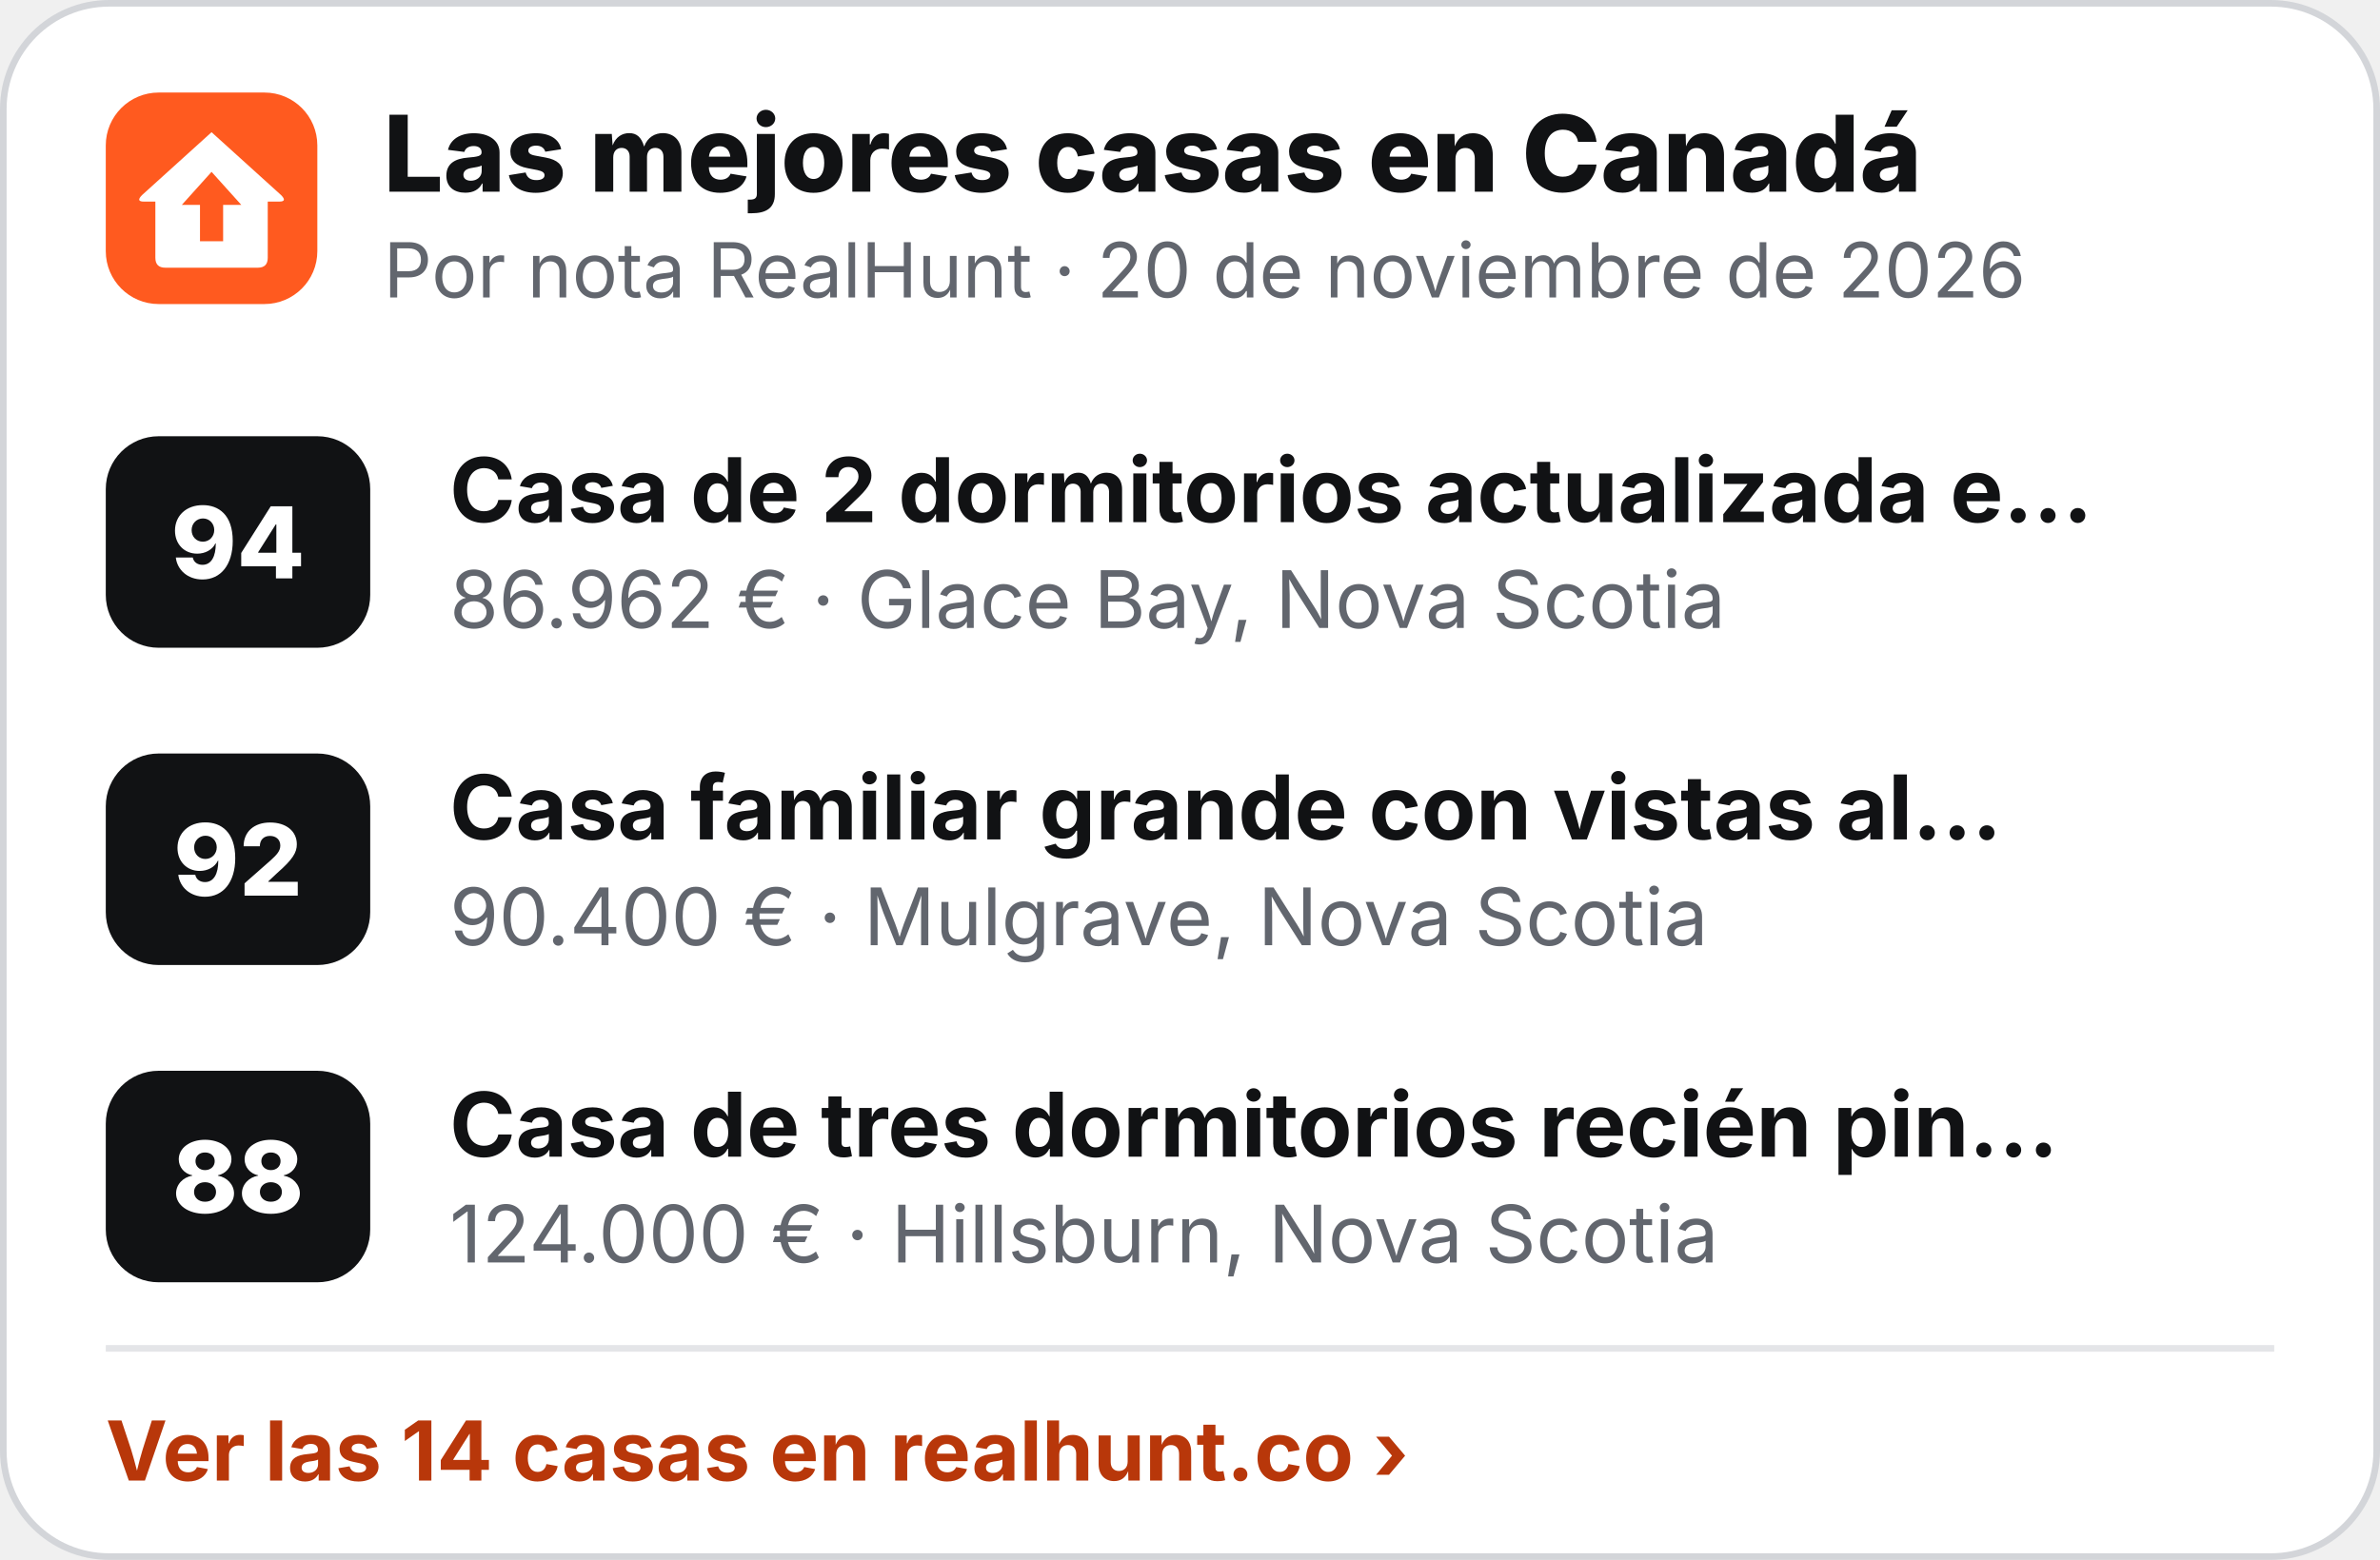
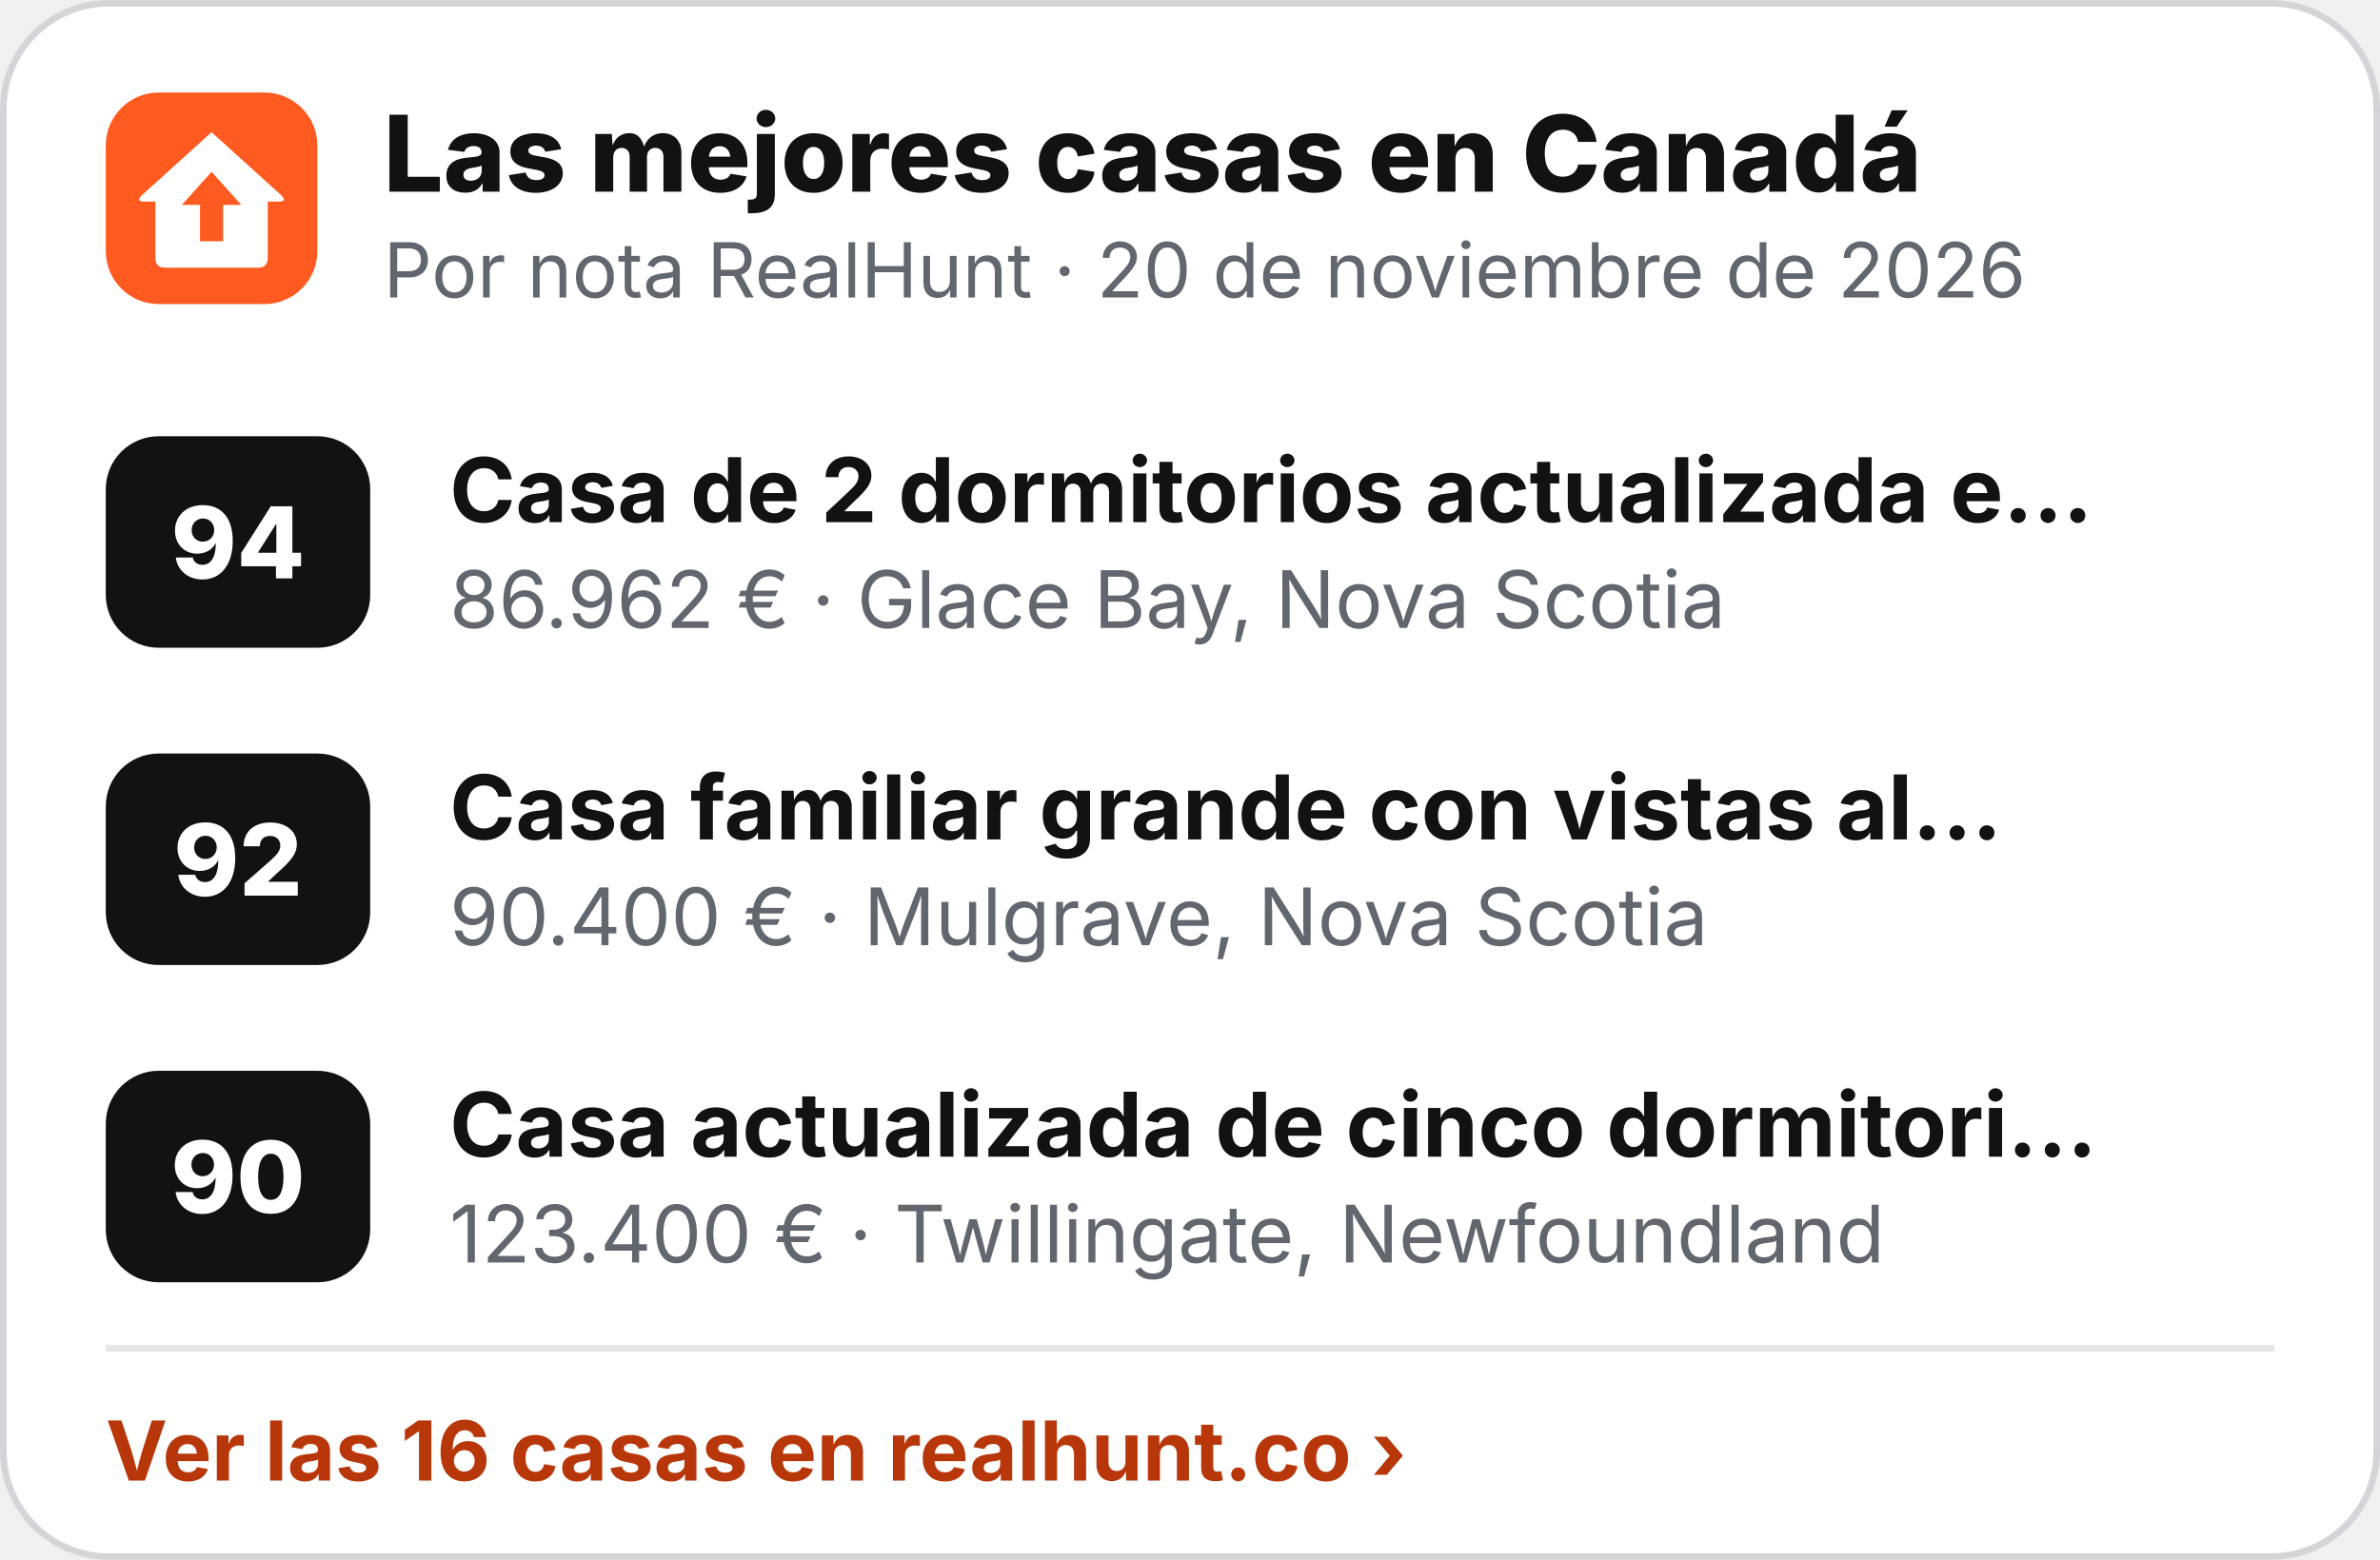
<svg xmlns="http://www.w3.org/2000/svg" width="360" height="236" viewBox="0 0 360 236" role="img" aria-label="Las mejores casas en Canadá">
  <rect x=".5" y=".5" width="359" height="235" rx="16" fill="#fff" stroke="#D3D5D9" />
  <g transform="translate(16 14) scale(.5)">
    <rect width="64" height="64" rx="16" fill="#FF5A1F" />
    <path d="M32 12 L53 31 Q55 33 52.5 33 L49 33 L49 50 Q49 53 46 53 L18 53 Q15 53 15 50 L15 33 L11.5 33 Q9 33 11 31 Z" fill="#fff" />
    <path d="M32 24 L41 34 L35.5 34 L35.5 45 L28.5 45 L28.5 34 L23 34 Z" fill="#FF5A1F" />
  </g>
  <text x="58" y="29" font-family="Inter,'Segoe UI',Helvetica,Arial,sans-serif" font-size="16" font-weight="800" fill="#111214">Las mejores casas en Canadá</text>
  <text x="58" y="45" font-family="Inter,'Segoe UI',Helvetica,Arial,sans-serif" font-size="11.5" fill="#62666E">Por nota RealHunt · 20 de noviembre de 2026</text>
  <rect x="16" y="66" width="40" height="32" rx="8" fill="#111214" />
  <text x="36" y="87.5" text-anchor="middle" font-family="Inter,'Segoe UI',Helvetica,Arial,sans-serif" font-size="15" font-weight="800" fill="#fff">94</text>
  <text x="68" y="79" font-family="Inter,'Segoe UI',Helvetica,Arial,sans-serif" font-size="13.5" font-weight="700" fill="#111214">Casa de 2 dormitorios actualizada e…</text>
  <text x="68" y="95" font-family="Inter,'Segoe UI',Helvetica,Arial,sans-serif" font-size="12" fill="#62666E">86.962 € · Glace Bay, Nova Scotia</text>
  <rect x="16" y="114" width="40" height="32" rx="8" fill="#111214" />
  <text x="36" y="135.5" text-anchor="middle" font-family="Inter,'Segoe UI',Helvetica,Arial,sans-serif" font-size="15" font-weight="800" fill="#fff">92</text>
  <text x="68" y="127" font-family="Inter,'Segoe UI',Helvetica,Arial,sans-serif" font-size="13.5" font-weight="700" fill="#111214">Casa familiar grande con vistas al…</text>
  <text x="68" y="143" font-family="Inter,'Segoe UI',Helvetica,Arial,sans-serif" font-size="12" fill="#62666E">90.400 € · Mulgrave, Nova Scotia</text>
  <rect x="16" y="162" width="40" height="32" rx="8" fill="#111214" />
-   <text x="36" y="183.5" text-anchor="middle" font-family="Inter,'Segoe UI',Helvetica,Arial,sans-serif" font-size="15" font-weight="800" fill="#fff">88</text>
-   <text x="68" y="175" font-family="Inter,'Segoe UI',Helvetica,Arial,sans-serif" font-size="13.5" font-weight="700" fill="#111214">Casa de tres dormitorios recién pin…</text>
-   <text x="68" y="191" font-family="Inter,'Segoe UI',Helvetica,Arial,sans-serif" font-size="12" fill="#62666E">124.000 € · Hillsburn, Nova Scotia</text>
+   <text x="36" y="183.5" text-anchor="middle" font-family="Inter,'Segoe UI',Helvetica,Arial,sans-serif" font-size="15" font-weight="800" fill="#fff">90</text>
+   <text x="68" y="175" font-family="Inter,'Segoe UI',Helvetica,Arial,sans-serif" font-size="13.5" font-weight="700" fill="#111214">Casa actualizada de cinco dormitori…</text>
+   <text x="68" y="191" font-family="Inter,'Segoe UI',Helvetica,Arial,sans-serif" font-size="12" fill="#62666E">123.400 € · Twillingate, Newfoundland</text>
  <line x1="16" y1="204" x2="344" y2="204" stroke="#E4E5E8" />
-   <text x="16" y="224" font-family="Inter,'Segoe UI',Helvetica,Arial,sans-serif" font-size="12.5" font-weight="700" fill="#B8370A">Ver las 14 casas en realhunt.co ›</text>
+   <text x="16" y="224" font-family="Inter,'Segoe UI',Helvetica,Arial,sans-serif" font-size="12.5" font-weight="700" fill="#B8370A">Ver las 16 casas en realhunt.co ›</text>
</svg>
